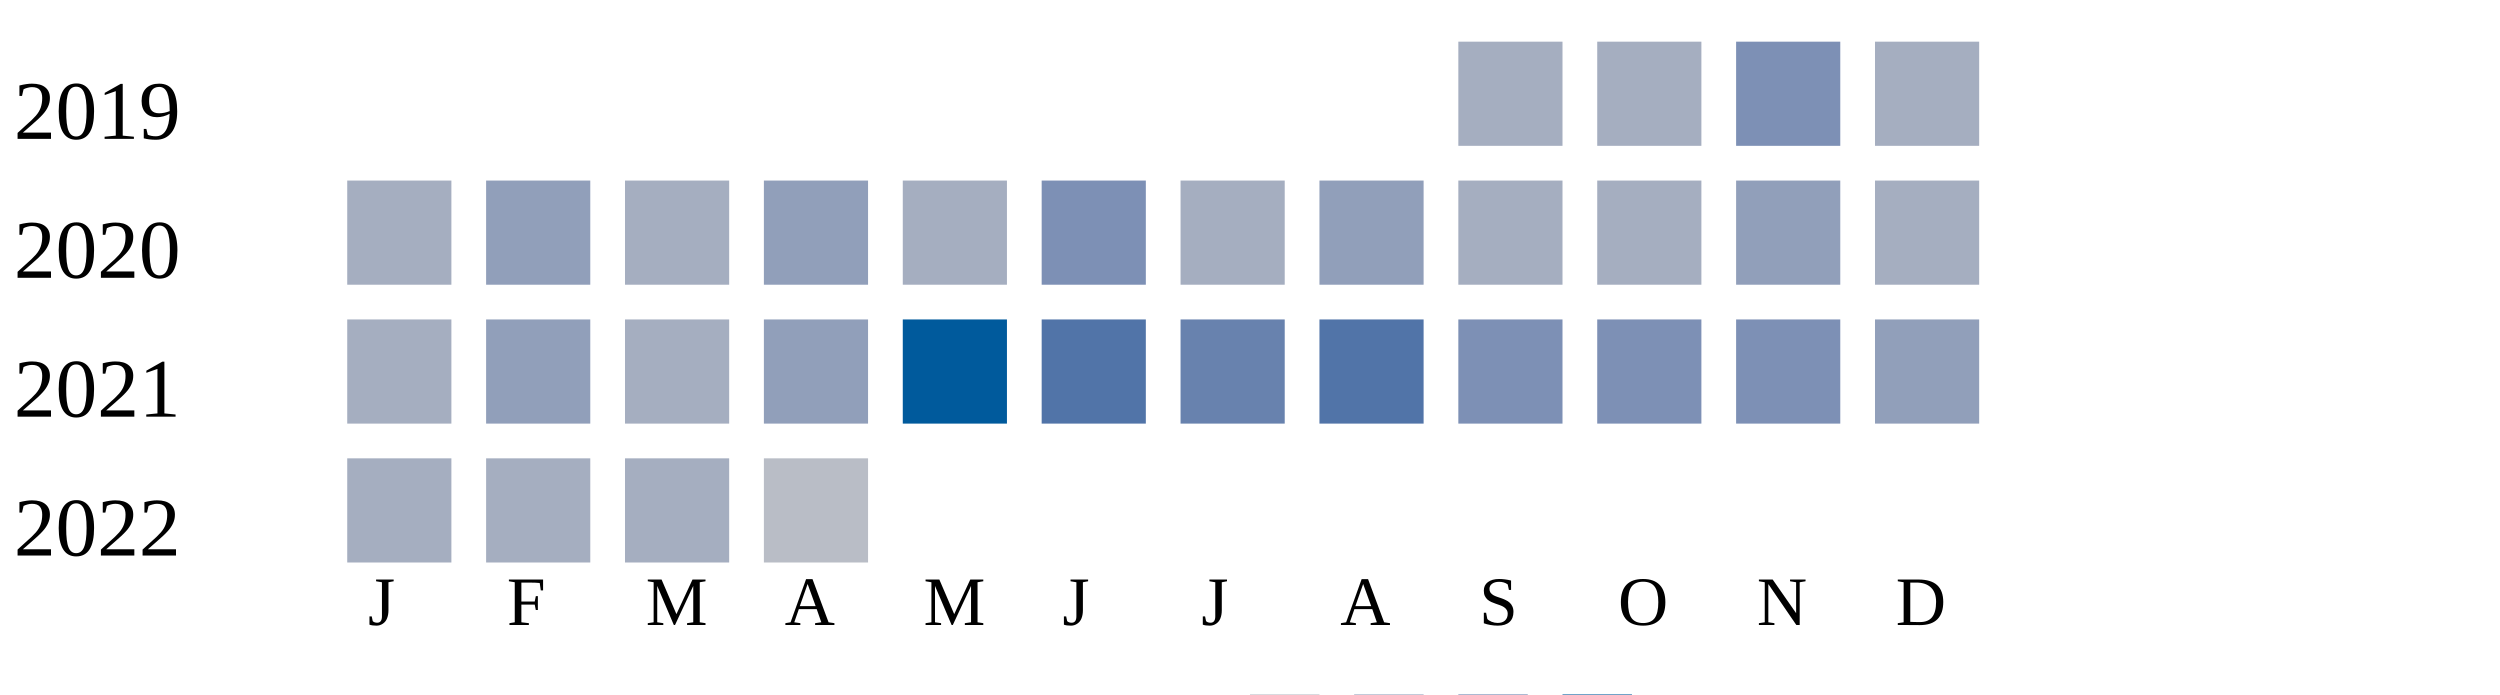
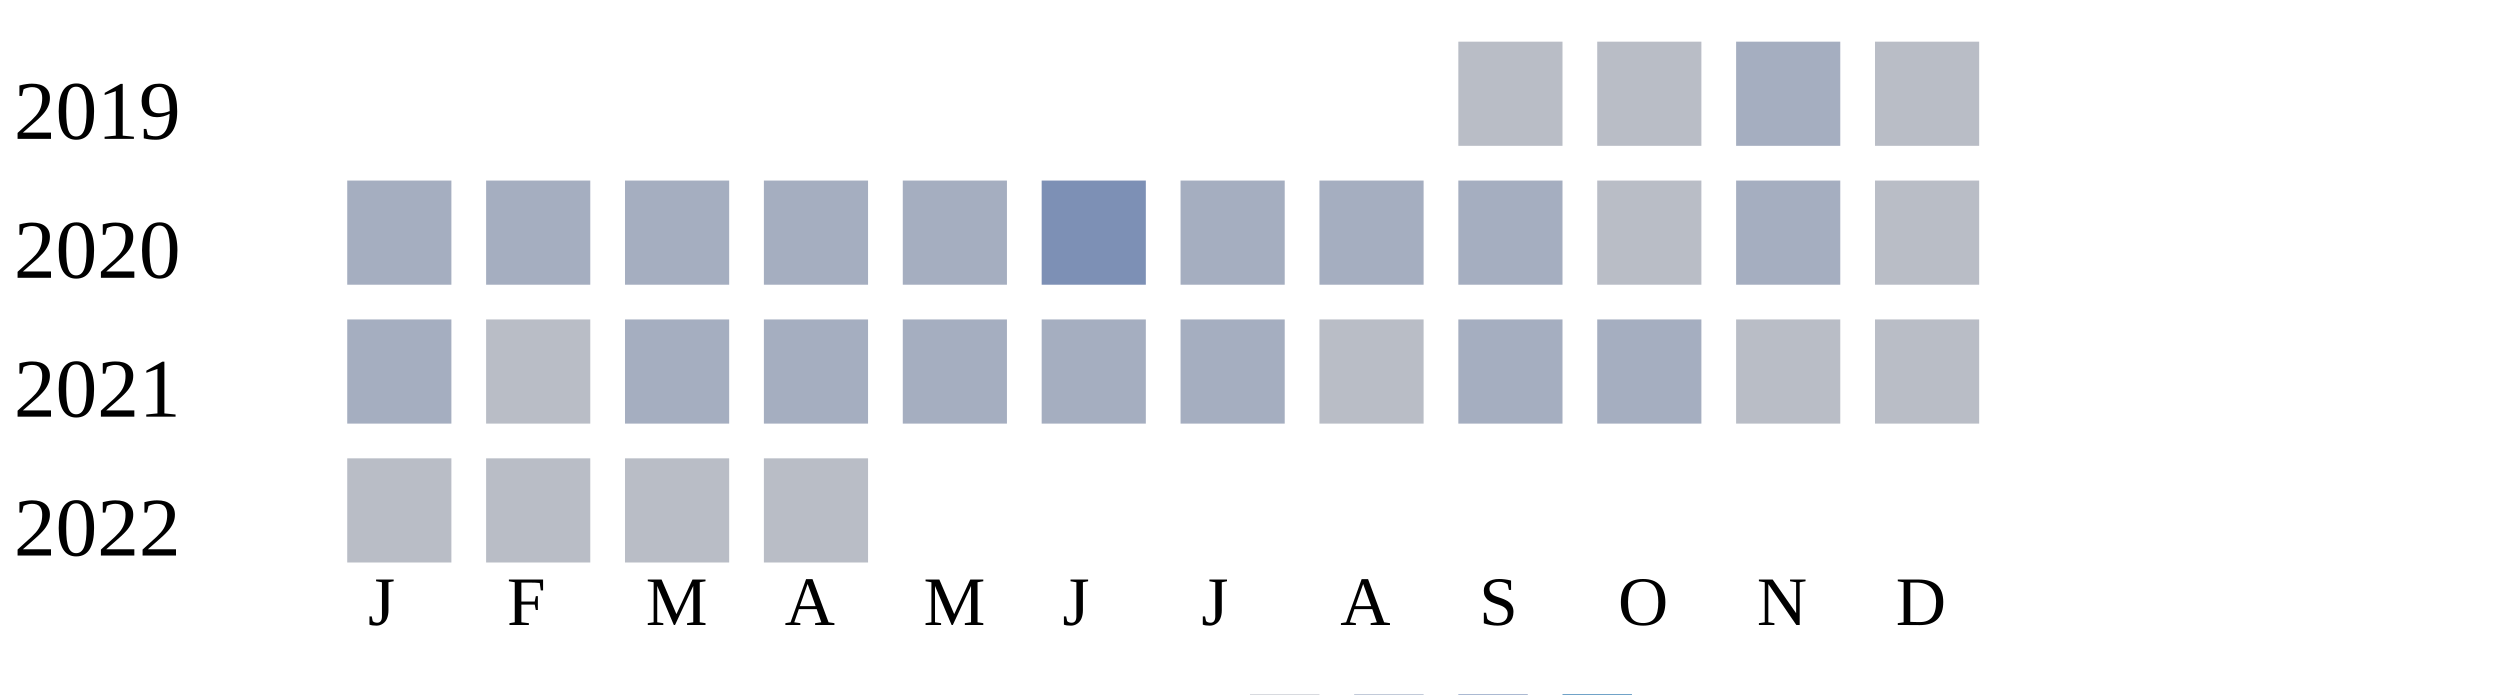
<svg xmlns="http://www.w3.org/2000/svg" width="360" height="100">
  <g transform="translate(0 0)">
    <text x="2" y="20">2019</text>
-     <rect x="210" y="6" width="15" height="15" fill="#a5aec0" />
-     <rect x="230" y="6" width="15" height="15" fill="#a5aec0" />
-     <rect x="250" y="6" width="15" height="15" fill="#7d90b5" />
-     <rect x="270" y="6" width="15" height="15" fill="#a5aec0" />
+     <rect x="210" y="6" width="15" height="15" fill="#b9bdc6" />
+     <rect x="230" y="6" width="15" height="15" fill="#b9bdc6" />
+     <rect x="250" y="6" width="15" height="15" fill="#a5aec0" />
+     <rect x="270" y="6" width="15" height="15" fill="#b9bdc6" />
  </g>
  <g transform="translate(0 20)">
    <text x="2" y="20">2020</text>
    <rect x="50" y="6" width="15" height="15" fill="#a5aec0" />
-     <rect x="70" y="6" width="15" height="15" fill="#919fba" />
+     <rect x="70" y="6" width="15" height="15" fill="#a5aec0" />
    <rect x="90" y="6" width="15" height="15" fill="#a5aec0" />
-     <rect x="110" y="6" width="15" height="15" fill="#919fba" />
+     <rect x="110" y="6" width="15" height="15" fill="#a5aec0" />
    <rect x="130" y="6" width="15" height="15" fill="#a5aec0" />
    <rect x="150" y="6" width="15" height="15" fill="#7d90b5" />
    <rect x="170" y="6" width="15" height="15" fill="#a5aec0" />
-     <rect x="190" y="6" width="15" height="15" fill="#919fba" />
+     <rect x="190" y="6" width="15" height="15" fill="#a5aec0" />
    <rect x="210" y="6" width="15" height="15" fill="#a5aec0" />
-     <rect x="230" y="6" width="15" height="15" fill="#a5aec0" />
-     <rect x="250" y="6" width="15" height="15" fill="#919fba" />
-     <rect x="270" y="6" width="15" height="15" fill="#a5aec0" />
+     <rect x="230" y="6" width="15" height="15" fill="#b9bdc6" />
+     <rect x="250" y="6" width="15" height="15" fill="#a5aec0" />
+     <rect x="270" y="6" width="15" height="15" fill="#b9bdc6" />
  </g>
  <g transform="translate(0 40)">
    <text x="2" y="20">2021</text>
    <rect x="50" y="6" width="15" height="15" fill="#a5aec0" />
-     <rect x="70" y="6" width="15" height="15" fill="#919fba" />
+     <rect x="70" y="6" width="15" height="15" fill="#b9bdc6" />
    <rect x="90" y="6" width="15" height="15" fill="#a5aec0" />
-     <rect x="110" y="6" width="15" height="15" fill="#919fba" />
-     <rect x="130" y="6" width="15" height="15" fill="#005a9c" />
-     <rect x="150" y="6" width="15" height="15" fill="#5174a8" />
-     <rect x="170" y="6" width="15" height="15" fill="#6882ae" />
-     <rect x="190" y="6" width="15" height="15" fill="#5174a8" />
-     <rect x="210" y="6" width="15" height="15" fill="#7d90b5" />
-     <rect x="230" y="6" width="15" height="15" fill="#7d90b5" />
-     <rect x="250" y="6" width="15" height="15" fill="#7d90b5" />
-     <rect x="270" y="6" width="15" height="15" fill="#919fba" />
+     <rect x="110" y="6" width="15" height="15" fill="#a5aec0" />
+     <rect x="130" y="6" width="15" height="15" fill="#a5aec0" />
+     <rect x="150" y="6" width="15" height="15" fill="#a5aec0" />
+     <rect x="170" y="6" width="15" height="15" fill="#a5aec0" />
+     <rect x="190" y="6" width="15" height="15" fill="#b9bdc6" />
+     <rect x="210" y="6" width="15" height="15" fill="#a5aec0" />
+     <rect x="230" y="6" width="15" height="15" fill="#a5aec0" />
+     <rect x="250" y="6" width="15" height="15" fill="#b9bdc6" />
+     <rect x="270" y="6" width="15" height="15" fill="#b9bdc6" />
  </g>
  <g transform="translate(0 60)">
    <text x="2" y="20">2022</text>
-     <rect x="50" y="6" width="15" height="15" fill="#a5aec0" />
-     <rect x="70" y="6" width="15" height="15" fill="#a5aec0" />
-     <rect x="90" y="6" width="15" height="15" fill="#a5aec0" />
+     <rect x="50" y="6" width="15" height="15" fill="#b9bdc6" />
+     <rect x="70" y="6" width="15" height="15" fill="#b9bdc6" />
+     <rect x="90" y="6" width="15" height="15" fill="#b9bdc6" />
    <rect x="110" y="6" width="15" height="15" fill="#b9bdc6" />
  </g>
  <text style="font-size: 10px; text-align: center" x="53" y="90">J</text>
  <text style="font-size: 10px; text-align: center" x="73" y="90">F</text>
  <text style="font-size: 10px; text-align: center" x="93" y="90">M</text>
  <text style="font-size: 10px; text-align: center" x="113" y="90">A</text>
  <text style="font-size: 10px; text-align: center" x="133" y="90">M</text>
  <text style="font-size: 10px; text-align: center" x="153" y="90">J</text>
  <text style="font-size: 10px; text-align: center" x="173" y="90">J</text>
  <text style="font-size: 10px; text-align: center" x="193" y="90">A</text>
  <text style="font-size: 10px; text-align: center" x="213" y="90">S</text>
  <text style="font-size: 10px; text-align: center" x="233" y="90">O</text>
  <text style="font-size: 10px; text-align: center" x="253" y="90">N</text>
  <text style="font-size: 10px; text-align: center" x="273" y="90">D</text>
  <text style="font-size: 10px;" x="155" y="109">Less</text>
  <rect fill="#b9bdc6" width="10" height="10" x="180" y="100" />
  <rect fill="#919fba" width="10" height="10" x="195" y="100" />
  <rect fill="#6882ae" width="10" height="10" x="210" y="100" />
  <rect fill="#005a9c" width="10" height="10" x="225" y="100" />
  <text x="240" y="109" style="font-size: 10px;">More</text>
</svg>
